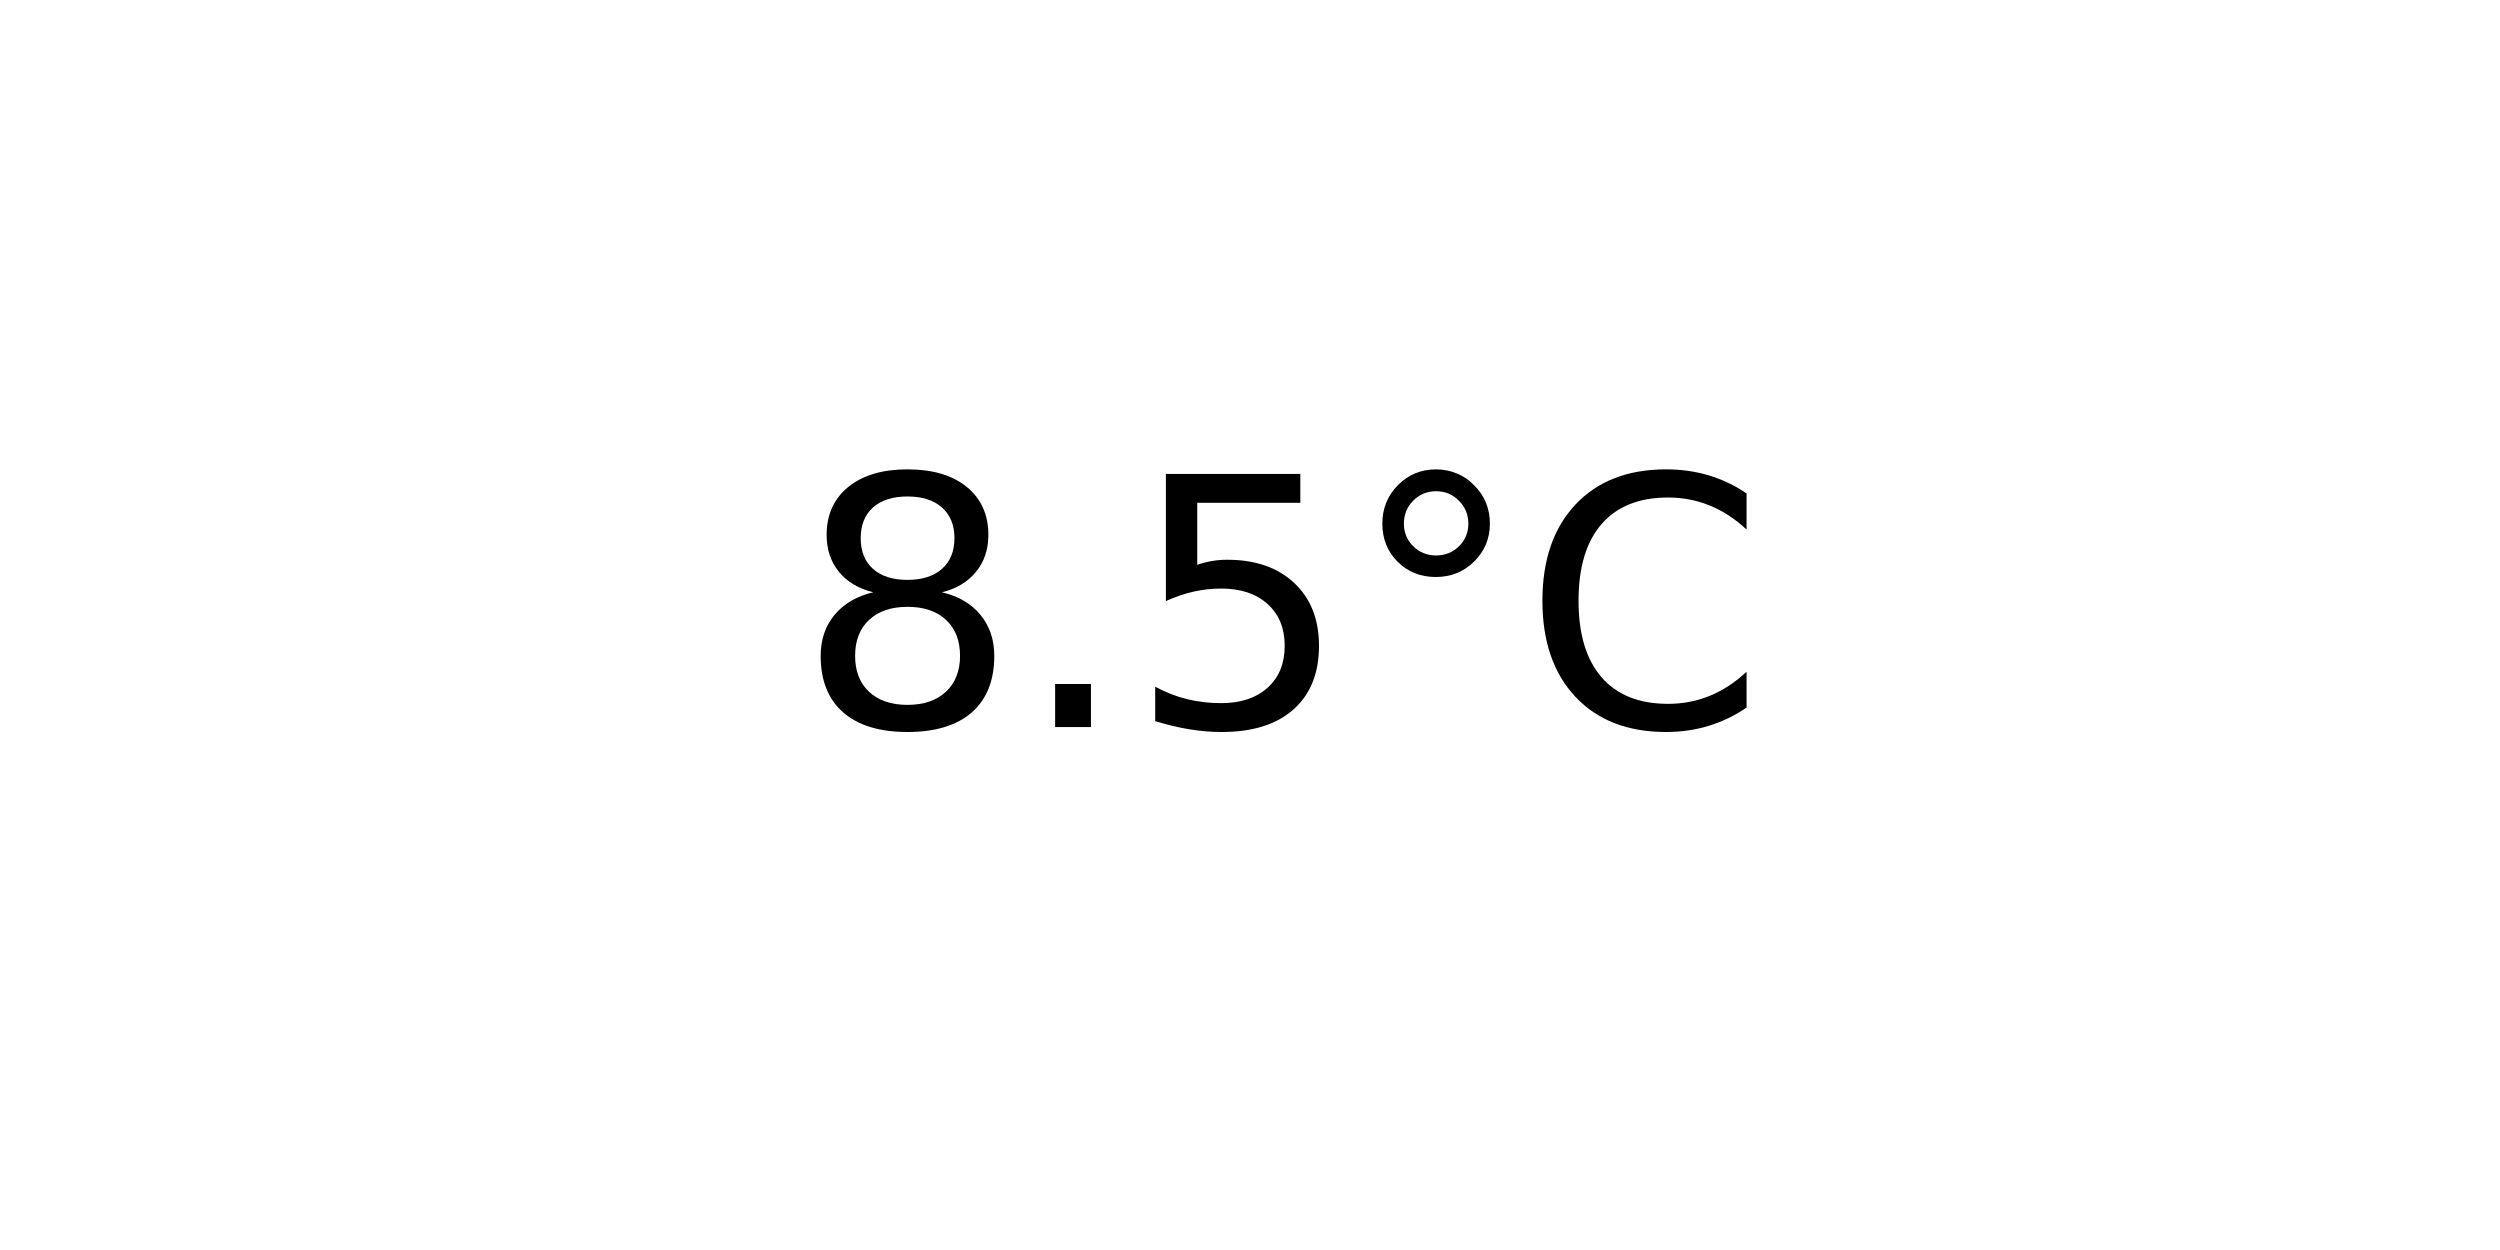
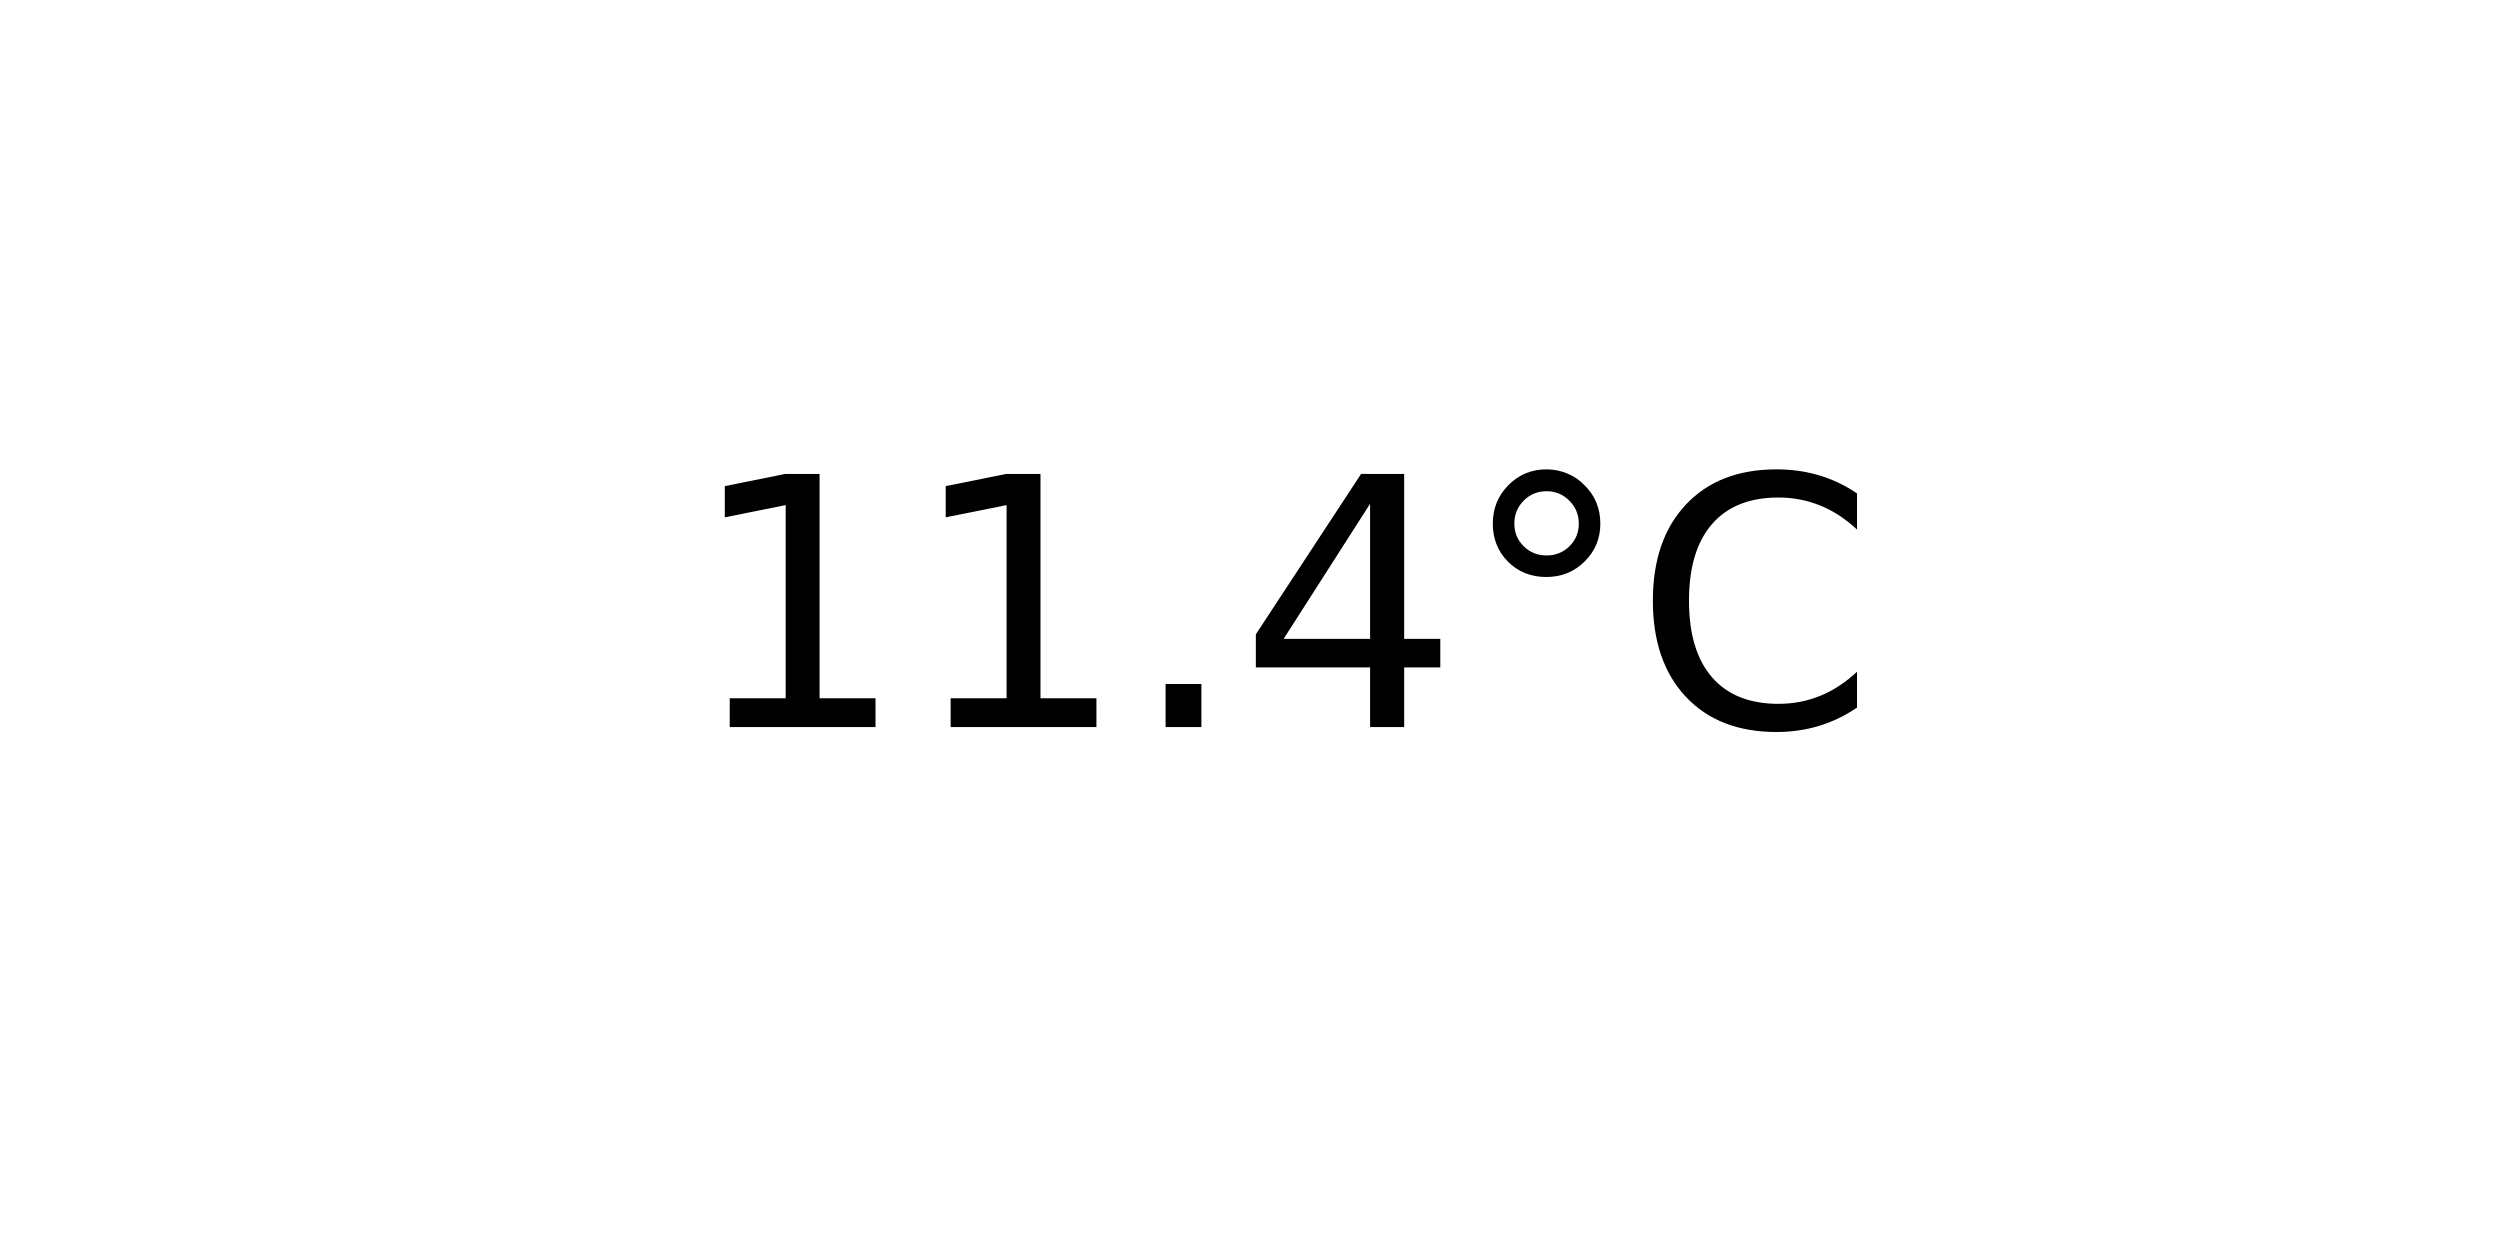
<svg xmlns="http://www.w3.org/2000/svg" xmlns:xlink="http://www.w3.org/1999/xlink" width="72pt" height="36pt" viewBox="0 0 72 36" version="1.1">
  <defs>
    <style type="text/css">*{stroke-linejoin: round; stroke-linecap: butt}</style>
  </defs>
  <g id="figure_1">
    <g id="axes_1">
      <g id="text_1">
-         <g transform="translate(22.95703 20.93937) scale(0.1 -0.1)">
+         <g transform="translate(19.77578 20.93937) scale(0.1 -0.1)">
          <defs>
-             <path id="DejaVuSans-38" d="M 2034 2216  Q 1584 2216 1326 1975  Q 1069 1734 1069 1313  Q 1069 891 1326 650  Q 1584 409 2034 409  Q 2484 409 2743 651  Q 3003 894 3003 1313  Q 3003 1734 2745 1975  Q 2488 2216 2034 2216  z M 1403 2484  Q 997 2584 770 2862  Q 544 3141 544 3541  Q 544 4100 942 4425  Q 1341 4750 2034 4750  Q 2731 4750 3128 4425  Q 3525 4100 3525 3541  Q 3525 3141 3298 2862  Q 3072 2584 2669 2484  Q 3125 2378 3379 2068  Q 3634 1759 3634 1313  Q 3634 634 3220 271  Q 2806 -91 2034 -91  Q 1263 -91 848 271  Q 434 634 434 1313  Q 434 1759 690 2068  Q 947 2378 1403 2484  z M 1172 3481  Q 1172 3119 1398 2916  Q 1625 2713 2034 2713  Q 2441 2713 2670 2916  Q 2900 3119 2900 3481  Q 2900 3844 2670 4047  Q 2441 4250 2034 4250  Q 1625 4250 1398 4047  Q 1172 3844 1172 3481  z " transform="scale(0.015625)" />
+             <path id="DejaVuSans-31" d="M 794 531  L 1825 531  L 1825 4091  L 703 3866  L 703 4441  L 1819 4666  L 2450 4666  L 2450 531  L 3481 531  L 3481 0  L 794 0  L 794 531  z " transform="scale(0.015625)" />
            <path id="DejaVuSans-2e" d="M 684 794  L 1344 794  L 1344 0  L 684 0  L 684 794  z " transform="scale(0.015625)" />
-             <path id="DejaVuSans-35" d="M 691 4666  L 3169 4666  L 3169 4134  L 1269 4134  L 1269 2991  Q 1406 3038 1543 3061  Q 1681 3084 1819 3084  Q 2600 3084 3056 2656  Q 3513 2228 3513 1497  Q 3513 744 3044 326  Q 2575 -91 1722 -91  Q 1428 -91 1123 -41  Q 819 9 494 109  L 494 744  Q 775 591 1075 516  Q 1375 441 1709 441  Q 2250 441 2565 725  Q 2881 1009 2881 1497  Q 2881 1984 2565 2268  Q 2250 2553 1709 2553  Q 1456 2553 1204 2497  Q 953 2441 691 2322  L 691 4666  z " transform="scale(0.015625)" />
+             <path id="DejaVuSans-34" d="M 2419 4116  L 825 1625  L 2419 1625  L 2419 4116  z M 2253 4666  L 3047 4666  L 3047 1625  L 3713 1625  L 3713 1100  L 3047 1100  L 3047 0  L 2419 0  L 2419 1100  L 313 1100  L 313 1709  L 2253 4666  z " transform="scale(0.015625)" />
            <path id="DejaVuSans-b0" d="M 1600 4347  Q 1350 4347 1178 4173  Q 1006 4000 1006 3750  Q 1006 3503 1178 3333  Q 1350 3163 1600 3163  Q 1850 3163 2022 3333  Q 2194 3503 2194 3750  Q 2194 3997 2020 4172  Q 1847 4347 1600 4347  z M 1600 4750  Q 1800 4750 1984 4673  Q 2169 4597 2303 4453  Q 2447 4313 2519 4134  Q 2591 3956 2591 3750  Q 2591 3338 2302 3052  Q 2013 2766 1594 2766  Q 1172 2766 890 3047  Q 609 3328 609 3750  Q 609 4169 896 4459  Q 1184 4750 1600 4750  z " transform="scale(0.015625)" />
            <path id="DejaVuSans-43" d="M 4122 4306  L 4122 3641  Q 3803 3938 3442 4084  Q 3081 4231 2675 4231  Q 1875 4231 1450 3742  Q 1025 3253 1025 2328  Q 1025 1406 1450 917  Q 1875 428 2675 428  Q 3081 428 3442 575  Q 3803 722 4122 1019  L 4122 359  Q 3791 134 3420 21  Q 3050 -91 2638 -91  Q 1578 -91 968 557  Q 359 1206 359 2328  Q 359 3453 968 4101  Q 1578 4750 2638 4750  Q 3056 4750 3426 4639  Q 3797 4528 4122 4306  z " transform="scale(0.015625)" />
          </defs>
-           <use xlink:href="#DejaVuSans-38" />
-           <use xlink:href="#DejaVuSans-2e" x="63.623" />
-           <use xlink:href="#DejaVuSans-35" x="95.41" />
-           <use xlink:href="#DejaVuSans-b0" x="159.033" />
-           <use xlink:href="#DejaVuSans-43" x="209.033" />
+           <use xlink:href="#DejaVuSans-31" />
+           <use xlink:href="#DejaVuSans-31" x="63.623" />
+           <use xlink:href="#DejaVuSans-2e" x="127.246" />
+           <use xlink:href="#DejaVuSans-34" x="159.033" />
+           <use xlink:href="#DejaVuSans-b0" x="222.656" />
+           <use xlink:href="#DejaVuSans-43" x="272.656" />
        </g>
      </g>
    </g>
  </g>
</svg>
